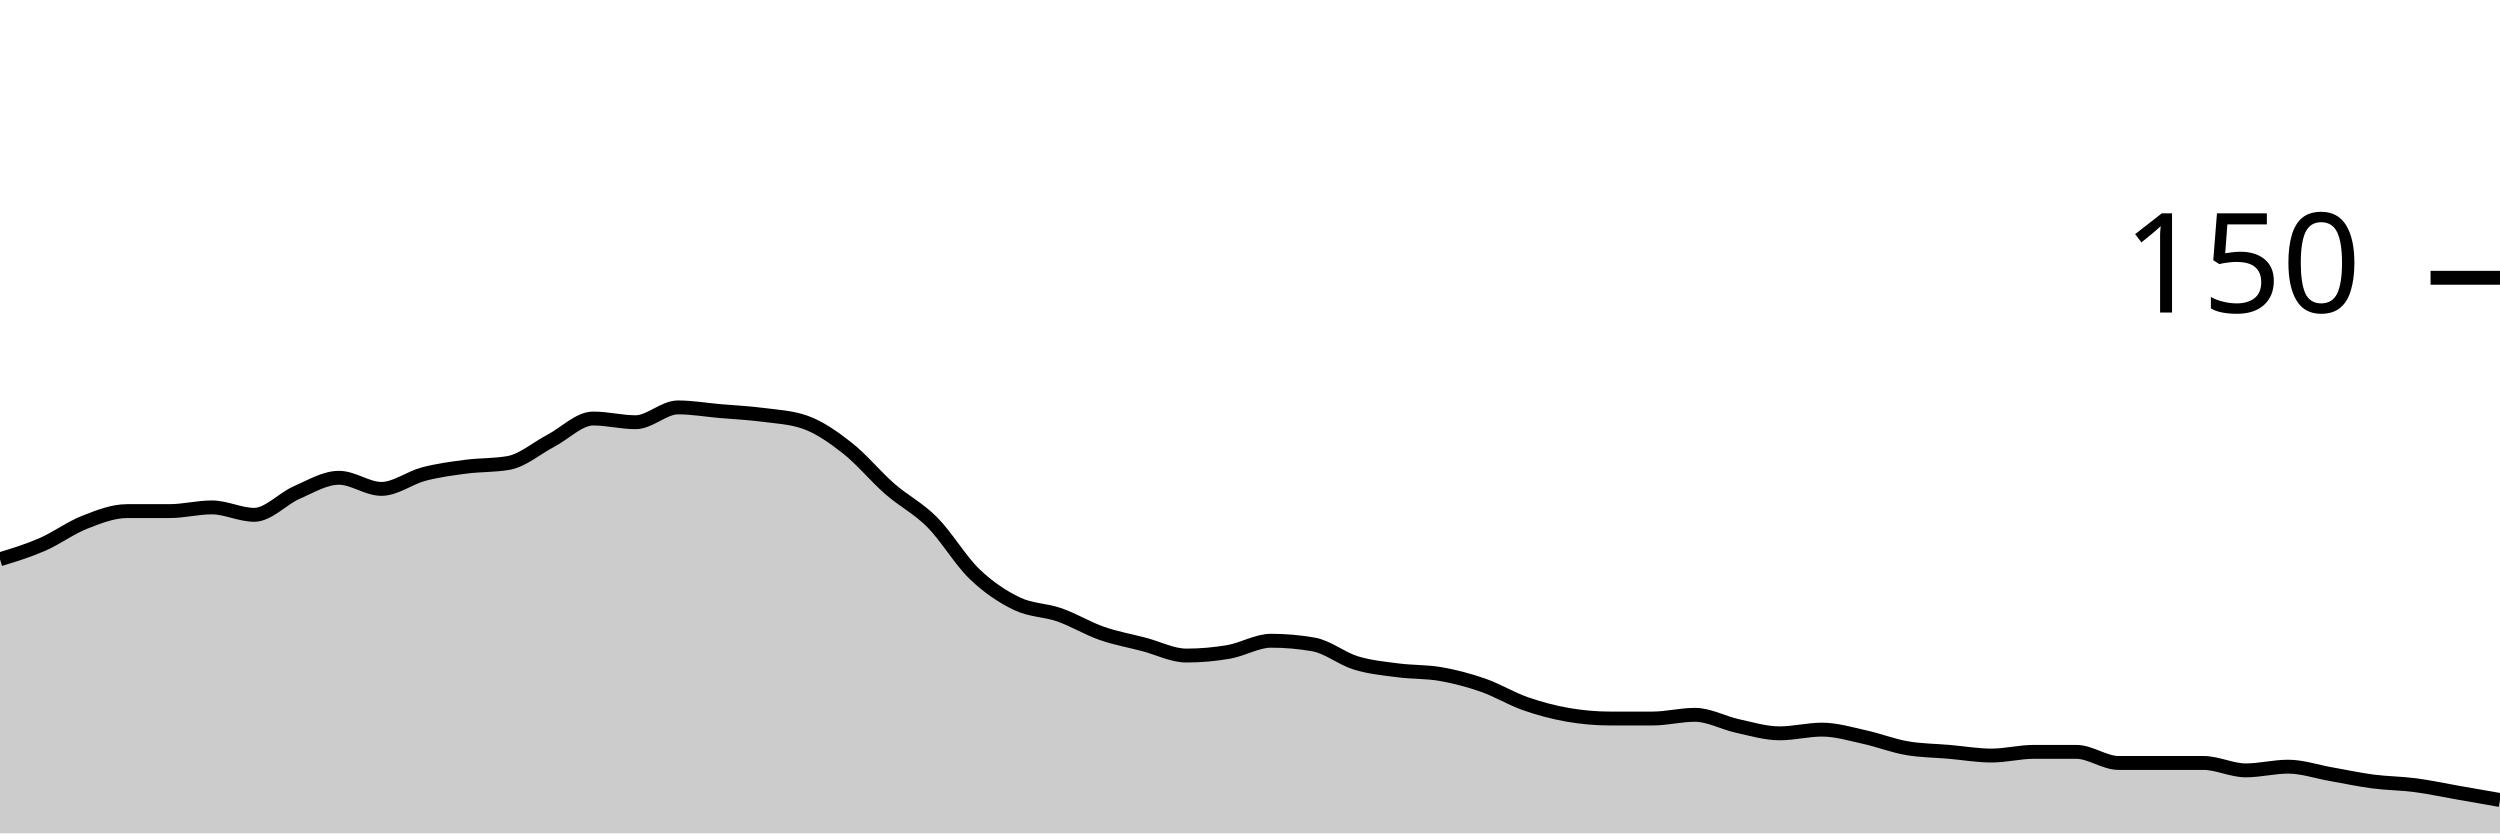
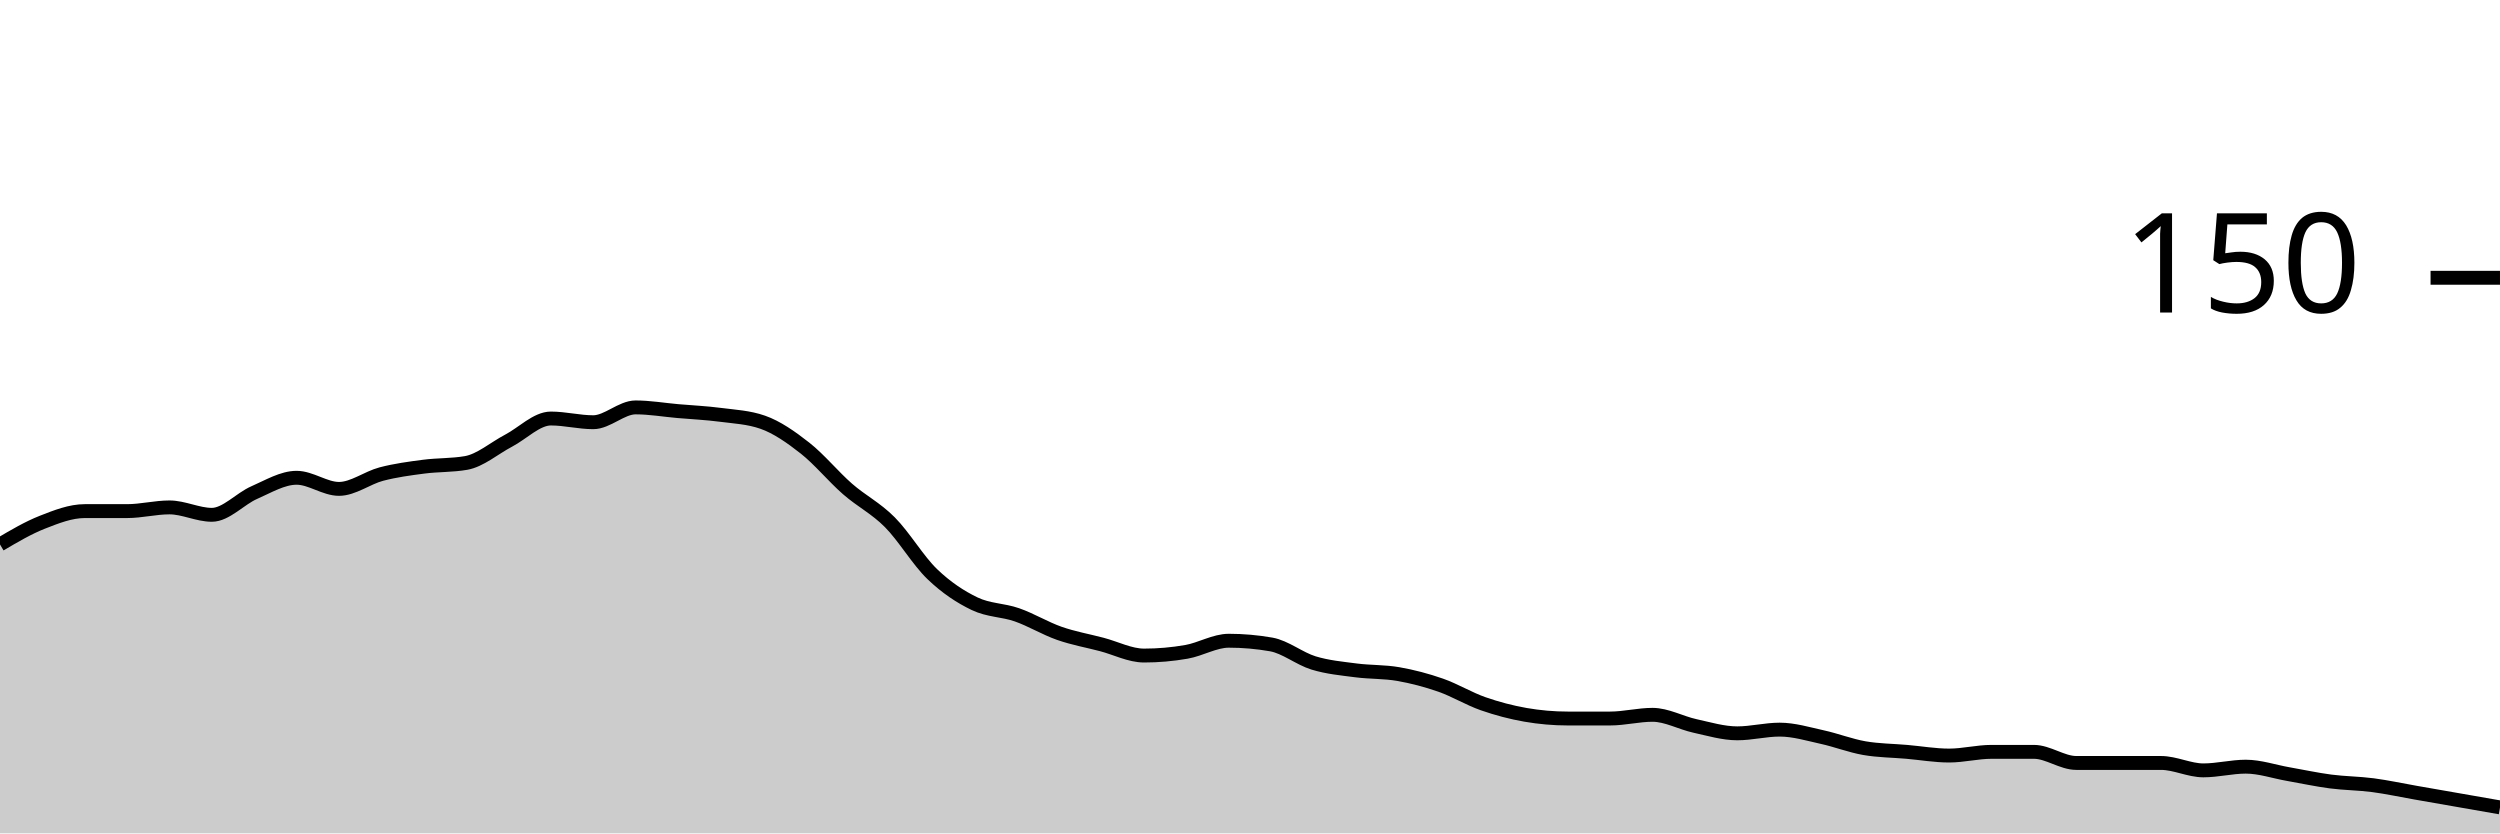
<svg xmlns="http://www.w3.org/2000/svg" viewBox="0 0 180 60">
  <g transform="translate(0,20)">
-     <path class="area" fill="rgba(0, 0, 0, 0.2)" d="M0,20.267C1.017,19.956,2.034,19.644,3.051,19.2C4.068,18.756,5.085,18,6.102,17.6C7.119,17.2,8.136,16.8,9.153,16.8C10.169,16.8,11.186,16.8,12.203,16.8C13.22,16.8,14.237,16.533,15.254,16.533C16.271,16.533,17.288,17.067,18.305,17.067C19.322,17.067,20.339,15.911,21.356,15.467C22.373,15.022,23.39,14.4,24.407,14.4C25.424,14.4,26.441,15.2,27.458,15.2C28.475,15.2,29.492,14.4,30.508,14.133C31.525,13.867,32.542,13.733,33.559,13.6C34.576,13.467,35.593,13.511,36.61,13.333C37.627,13.156,38.644,12.267,39.661,11.733C40.678,11.2,41.695,10.133,42.712,10.133C43.729,10.133,44.746,10.4,45.763,10.4C46.78,10.4,47.797,9.333,48.814,9.333C49.831,9.333,50.847,9.511,51.864,9.6C52.881,9.689,53.898,9.733,54.915,9.867C55.932,10,56.949,10.044,57.966,10.4C58.983,10.756,60,11.467,61.017,12.267C62.034,13.067,63.051,14.311,64.068,15.2C65.085,16.089,66.102,16.578,67.119,17.6C68.136,18.622,69.153,20.356,70.169,21.333C71.186,22.311,72.203,22.978,73.22,23.467C74.237,23.956,75.254,23.911,76.271,24.267C77.288,24.622,78.305,25.244,79.322,25.6C80.339,25.956,81.356,26.133,82.373,26.4C83.39,26.667,84.407,27.2,85.424,27.2C86.441,27.2,87.458,27.111,88.475,26.933C89.492,26.756,90.508,26.133,91.525,26.133C92.542,26.133,93.559,26.222,94.576,26.4C95.593,26.578,96.61,27.422,97.627,27.733C98.644,28.044,99.661,28.133,100.678,28.267C101.695,28.4,102.712,28.356,103.729,28.533C104.746,28.711,105.763,28.978,106.78,29.333C107.797,29.689,108.814,30.311,109.831,30.667C110.847,31.022,111.864,31.289,112.881,31.467C113.898,31.644,114.915,31.733,115.932,31.733C116.949,31.733,117.966,31.733,118.983,31.733C120,31.733,121.017,31.467,122.034,31.467C123.051,31.467,124.068,32.044,125.085,32.267C126.102,32.489,127.119,32.8,128.136,32.8C129.153,32.8,130.169,32.533,131.186,32.533C132.203,32.533,133.22,32.844,134.237,33.067C135.254,33.289,136.271,33.689,137.288,33.867C138.305,34.044,139.322,34.044,140.339,34.133C141.356,34.222,142.373,34.4,143.39,34.4C144.407,34.4,145.424,34.133,146.441,34.133C147.458,34.133,148.475,34.133,149.492,34.133C150.508,34.133,151.525,34.933,152.542,34.933C153.559,34.933,154.576,34.933,155.593,34.933C156.61,34.933,157.627,34.933,158.644,34.933C159.661,34.933,160.678,35.467,161.695,35.467C162.712,35.467,163.729,35.2,164.746,35.2C165.763,35.2,166.78,35.556,167.797,35.733C168.814,35.911,169.831,36.133,170.847,36.267C171.864,36.4,172.881,36.4,173.898,36.533C174.915,36.667,175.932,36.889,176.949,37.067C177.966,37.244,178.983,37.422,180,37.6L180,40C178.983,40,177.966,40,176.949,40C175.932,40,174.915,40,173.898,40C172.881,40,171.864,40,170.847,40C169.831,40,168.814,40,167.797,40C166.78,40,165.763,40,164.746,40C163.729,40,162.712,40,161.695,40C160.678,40,159.661,40,158.644,40C157.627,40,156.61,40,155.593,40C154.576,40,153.559,40,152.542,40C151.525,40,150.508,40,149.492,40C148.475,40,147.458,40,146.441,40C145.424,40,144.407,40,143.39,40C142.373,40,141.356,40,140.339,40C139.322,40,138.305,40,137.288,40C136.271,40,135.254,40,134.237,40C133.22,40,132.203,40,131.186,40C130.169,40,129.153,40,128.136,40C127.119,40,126.102,40,125.085,40C124.068,40,123.051,40,122.034,40C121.017,40,120,40,118.983,40C117.966,40,116.949,40,115.932,40C114.915,40,113.898,40,112.881,40C111.864,40,110.847,40,109.831,40C108.814,40,107.797,40,106.78,40C105.763,40,104.746,40,103.729,40C102.712,40,101.695,40,100.678,40C99.661,40,98.644,40,97.627,40C96.61,40,95.593,40,94.576,40C93.559,40,92.542,40,91.525,40C90.508,40,89.492,40,88.475,40C87.458,40,86.441,40,85.424,40C84.407,40,83.39,40,82.373,40C81.356,40,80.339,40,79.322,40C78.305,40,77.288,40,76.271,40C75.254,40,74.237,40,73.22,40C72.203,40,71.186,40,70.169,40C69.153,40,68.136,40,67.119,40C66.102,40,65.085,40,64.068,40C63.051,40,62.034,40,61.017,40C60,40,58.983,40,57.966,40C56.949,40,55.932,40,54.915,40C53.898,40,52.881,40,51.864,40C50.847,40,49.831,40,48.814,40C47.797,40,46.78,40,45.763,40C44.746,40,43.729,40,42.712,40C41.695,40,40.678,40,39.661,40C38.644,40,37.627,40,36.61,40C35.593,40,34.576,40,33.559,40C32.542,40,31.525,40,30.508,40C29.492,40,28.475,40,27.458,40C26.441,40,25.424,40,24.407,40C23.39,40,22.373,40,21.356,40C20.339,40,19.322,40,18.305,40C17.288,40,16.271,40,15.254,40C14.237,40,13.22,40,12.203,40C11.186,40,10.169,40,9.153,40C8.136,40,7.119,40,6.102,40C5.085,40,4.068,40,3.051,40C2.034,40,1.017,40,0,40Z" />
-     <path class="line" stroke="black" fill="none" d="M0,20.267C1.017,19.956,2.034,19.644,3.051,19.2C4.068,18.756,5.085,18,6.102,17.6C7.119,17.2,8.136,16.8,9.153,16.8C10.169,16.8,11.186,16.8,12.203,16.8C13.22,16.8,14.237,16.533,15.254,16.533C16.271,16.533,17.288,17.067,18.305,17.067C19.322,17.067,20.339,15.911,21.356,15.467C22.373,15.022,23.39,14.4,24.407,14.4C25.424,14.4,26.441,15.2,27.458,15.2C28.475,15.2,29.492,14.4,30.508,14.133C31.525,13.867,32.542,13.733,33.559,13.6C34.576,13.467,35.593,13.511,36.61,13.333C37.627,13.156,38.644,12.267,39.661,11.733C40.678,11.2,41.695,10.133,42.712,10.133C43.729,10.133,44.746,10.4,45.763,10.4C46.78,10.4,47.797,9.333,48.814,9.333C49.831,9.333,50.847,9.511,51.864,9.6C52.881,9.689,53.898,9.733,54.915,9.867C55.932,10,56.949,10.044,57.966,10.4C58.983,10.756,60,11.467,61.017,12.267C62.034,13.067,63.051,14.311,64.068,15.2C65.085,16.089,66.102,16.578,67.119,17.6C68.136,18.622,69.153,20.356,70.169,21.333C71.186,22.311,72.203,22.978,73.22,23.467C74.237,23.956,75.254,23.911,76.271,24.267C77.288,24.622,78.305,25.244,79.322,25.6C80.339,25.956,81.356,26.133,82.373,26.4C83.39,26.667,84.407,27.2,85.424,27.2C86.441,27.2,87.458,27.111,88.475,26.933C89.492,26.756,90.508,26.133,91.525,26.133C92.542,26.133,93.559,26.222,94.576,26.4C95.593,26.578,96.61,27.422,97.627,27.733C98.644,28.044,99.661,28.133,100.678,28.267C101.695,28.4,102.712,28.356,103.729,28.533C104.746,28.711,105.763,28.978,106.78,29.333C107.797,29.689,108.814,30.311,109.831,30.667C110.847,31.022,111.864,31.289,112.881,31.467C113.898,31.644,114.915,31.733,115.932,31.733C116.949,31.733,117.966,31.733,118.983,31.733C120,31.733,121.017,31.467,122.034,31.467C123.051,31.467,124.068,32.044,125.085,32.267C126.102,32.489,127.119,32.8,128.136,32.8C129.153,32.8,130.169,32.533,131.186,32.533C132.203,32.533,133.22,32.844,134.237,33.067C135.254,33.289,136.271,33.689,137.288,33.867C138.305,34.044,139.322,34.044,140.339,34.133C141.356,34.222,142.373,34.4,143.39,34.4C144.407,34.4,145.424,34.133,146.441,34.133C147.458,34.133,148.475,34.133,149.492,34.133C150.508,34.133,151.525,34.933,152.542,34.933C153.559,34.933,154.576,34.933,155.593,34.933C156.61,34.933,157.627,34.933,158.644,34.933C159.661,34.933,160.678,35.467,161.695,35.467C162.712,35.467,163.729,35.2,164.746,35.2C165.763,35.2,166.78,35.556,167.797,35.733C168.814,35.911,169.831,36.133,170.847,36.267C171.864,36.4,172.881,36.4,173.898,36.533C174.915,36.667,175.932,36.889,176.949,37.067C177.966,37.244,178.983,37.422,180,37.6" />
+     <path class="area" fill="rgba(0, 0, 0, 0.2)" d="M0,19.2C1.017,18.6,2.034,18,3.051,17.6C4.068,17.2,5.085,16.8,6.102,16.8C7.119,16.8,8.136,16.8,9.153,16.8C10.169,16.8,11.186,16.533,12.203,16.533C13.22,16.533,14.237,17.067,15.254,17.067C16.271,17.067,17.288,15.911,18.305,15.467C19.322,15.022,20.339,14.4,21.356,14.4C22.373,14.4,23.39,15.2,24.407,15.2C25.424,15.2,26.441,14.4,27.458,14.133C28.475,13.867,29.492,13.733,30.508,13.6C31.525,13.467,32.542,13.511,33.559,13.333C34.576,13.156,35.593,12.267,36.61,11.733C37.627,11.2,38.644,10.133,39.661,10.133C40.678,10.133,41.695,10.4,42.712,10.4C43.729,10.4,44.746,9.333,45.763,9.333C46.78,9.333,47.797,9.511,48.814,9.6C49.831,9.689,50.847,9.733,51.864,9.867C52.881,10,53.898,10.044,54.915,10.4C55.932,10.756,56.949,11.467,57.966,12.267C58.983,13.067,60,14.311,61.017,15.2C62.034,16.089,63.051,16.578,64.068,17.6C65.085,18.622,66.102,20.356,67.119,21.333C68.136,22.311,69.153,22.978,70.169,23.467C71.186,23.956,72.203,23.911,73.22,24.267C74.237,24.622,75.254,25.244,76.271,25.6C77.288,25.956,78.305,26.133,79.322,26.4C80.339,26.667,81.356,27.2,82.373,27.2C83.39,27.2,84.407,27.111,85.424,26.933C86.441,26.756,87.458,26.133,88.475,26.133C89.492,26.133,90.508,26.222,91.525,26.4C92.542,26.578,93.559,27.422,94.576,27.733C95.593,28.044,96.61,28.133,97.627,28.267C98.644,28.4,99.661,28.356,100.678,28.533C101.695,28.711,102.712,28.978,103.729,29.333C104.746,29.689,105.763,30.311,106.78,30.667C107.797,31.022,108.814,31.289,109.831,31.467C110.847,31.644,111.864,31.733,112.881,31.733C113.898,31.733,114.915,31.733,115.932,31.733C116.949,31.733,117.966,31.467,118.983,31.467C120,31.467,121.017,32.044,122.034,32.267C123.051,32.489,124.068,32.8,125.085,32.8C126.102,32.8,127.119,32.533,128.136,32.533C129.153,32.533,130.169,32.844,131.186,33.067C132.203,33.289,133.22,33.689,134.237,33.867C135.254,34.044,136.271,34.044,137.288,34.133C138.305,34.222,139.322,34.4,140.339,34.4C141.356,34.4,142.373,34.133,143.39,34.133C144.407,34.133,145.424,34.133,146.441,34.133C147.458,34.133,148.475,34.933,149.492,34.933C150.508,34.933,151.525,34.933,152.542,34.933C153.559,34.933,154.576,34.933,155.593,34.933C156.61,34.933,157.627,35.467,158.644,35.467C159.661,35.467,160.678,35.2,161.695,35.2C162.712,35.2,163.729,35.556,164.746,35.733C165.763,35.911,166.78,36.133,167.797,36.267C168.814,36.4,169.831,36.4,170.847,36.533C171.864,36.667,172.881,36.889,173.898,37.067C174.915,37.244,175.932,37.422,176.949,37.6C177.966,37.778,178.983,37.956,180,38.133L180,40C178.983,40,177.966,40,176.949,40C175.932,40,174.915,40,173.898,40C172.881,40,171.864,40,170.847,40C169.831,40,168.814,40,167.797,40C166.78,40,165.763,40,164.746,40C163.729,40,162.712,40,161.695,40C160.678,40,159.661,40,158.644,40C157.627,40,156.61,40,155.593,40C154.576,40,153.559,40,152.542,40C151.525,40,150.508,40,149.492,40C148.475,40,147.458,40,146.441,40C145.424,40,144.407,40,143.39,40C142.373,40,141.356,40,140.339,40C139.322,40,138.305,40,137.288,40C136.271,40,135.254,40,134.237,40C133.22,40,132.203,40,131.186,40C130.169,40,129.153,40,128.136,40C127.119,40,126.102,40,125.085,40C124.068,40,123.051,40,122.034,40C121.017,40,120,40,118.983,40C117.966,40,116.949,40,115.932,40C114.915,40,113.898,40,112.881,40C111.864,40,110.847,40,109.831,40C108.814,40,107.797,40,106.78,40C105.763,40,104.746,40,103.729,40C102.712,40,101.695,40,100.678,40C99.661,40,98.644,40,97.627,40C96.61,40,95.593,40,94.576,40C93.559,40,92.542,40,91.525,40C90.508,40,89.492,40,88.475,40C87.458,40,86.441,40,85.424,40C84.407,40,83.39,40,82.373,40C81.356,40,80.339,40,79.322,40C78.305,40,77.288,40,76.271,40C75.254,40,74.237,40,73.22,40C72.203,40,71.186,40,70.169,40C69.153,40,68.136,40,67.119,40C66.102,40,65.085,40,64.068,40C63.051,40,62.034,40,61.017,40C60,40,58.983,40,57.966,40C56.949,40,55.932,40,54.915,40C53.898,40,52.881,40,51.864,40C50.847,40,49.831,40,48.814,40C47.797,40,46.78,40,45.763,40C44.746,40,43.729,40,42.712,40C41.695,40,40.678,40,39.661,40C38.644,40,37.627,40,36.61,40C35.593,40,34.576,40,33.559,40C32.542,40,31.525,40,30.508,40C29.492,40,28.475,40,27.458,40C26.441,40,25.424,40,24.407,40C23.39,40,22.373,40,21.356,40C20.339,40,19.322,40,18.305,40C17.288,40,16.271,40,15.254,40C14.237,40,13.22,40,12.203,40C11.186,40,10.169,40,9.153,40C8.136,40,7.119,40,6.102,40C5.085,40,4.068,40,3.051,40C2.034,40,1.017,40,0,40Z" />
+     <path class="line" stroke="black" fill="none" d="M0,19.2C1.017,18.6,2.034,18,3.051,17.6C4.068,17.2,5.085,16.8,6.102,16.8C7.119,16.8,8.136,16.8,9.153,16.8C10.169,16.8,11.186,16.533,12.203,16.533C13.22,16.533,14.237,17.067,15.254,17.067C16.271,17.067,17.288,15.911,18.305,15.467C19.322,15.022,20.339,14.4,21.356,14.4C22.373,14.4,23.39,15.2,24.407,15.2C25.424,15.2,26.441,14.4,27.458,14.133C28.475,13.867,29.492,13.733,30.508,13.6C31.525,13.467,32.542,13.511,33.559,13.333C34.576,13.156,35.593,12.267,36.61,11.733C37.627,11.2,38.644,10.133,39.661,10.133C40.678,10.133,41.695,10.4,42.712,10.4C43.729,10.4,44.746,9.333,45.763,9.333C46.78,9.333,47.797,9.511,48.814,9.6C49.831,9.689,50.847,9.733,51.864,9.867C52.881,10,53.898,10.044,54.915,10.4C55.932,10.756,56.949,11.467,57.966,12.267C58.983,13.067,60,14.311,61.017,15.2C62.034,16.089,63.051,16.578,64.068,17.6C65.085,18.622,66.102,20.356,67.119,21.333C68.136,22.311,69.153,22.978,70.169,23.467C71.186,23.956,72.203,23.911,73.22,24.267C74.237,24.622,75.254,25.244,76.271,25.6C77.288,25.956,78.305,26.133,79.322,26.4C80.339,26.667,81.356,27.2,82.373,27.2C83.39,27.2,84.407,27.111,85.424,26.933C86.441,26.756,87.458,26.133,88.475,26.133C89.492,26.133,90.508,26.222,91.525,26.4C92.542,26.578,93.559,27.422,94.576,27.733C95.593,28.044,96.61,28.133,97.627,28.267C98.644,28.4,99.661,28.356,100.678,28.533C101.695,28.711,102.712,28.978,103.729,29.333C104.746,29.689,105.763,30.311,106.78,30.667C107.797,31.022,108.814,31.289,109.831,31.467C110.847,31.644,111.864,31.733,112.881,31.733C113.898,31.733,114.915,31.733,115.932,31.733C116.949,31.733,117.966,31.467,118.983,31.467C120,31.467,121.017,32.044,122.034,32.267C123.051,32.489,124.068,32.8,125.085,32.8C126.102,32.8,127.119,32.533,128.136,32.533C129.153,32.533,130.169,32.844,131.186,33.067C132.203,33.289,133.22,33.689,134.237,33.867C135.254,34.044,136.271,34.044,137.288,34.133C138.305,34.222,139.322,34.4,140.339,34.4C141.356,34.4,142.373,34.133,143.39,34.133C144.407,34.133,145.424,34.133,146.441,34.133C147.458,34.133,148.475,34.933,149.492,34.933C150.508,34.933,151.525,34.933,152.542,34.933C153.559,34.933,154.576,34.933,155.593,34.933C156.61,34.933,157.627,35.467,158.644,35.467C159.661,35.467,160.678,35.2,161.695,35.2C162.712,35.2,163.729,35.556,164.746,35.733C165.763,35.911,166.78,36.133,167.797,36.267C168.814,36.4,169.831,36.4,170.847,36.533C171.864,36.667,172.881,36.889,173.898,37.067C174.915,37.244,175.932,37.422,176.949,37.6C177.966,37.778,178.983,37.956,180,38.133" />
    <path class="axis-ceiling" stroke-width="1" stroke="black" fill="none" d="M175,0L180,0" />
    <text class="axis-ceiling-label" font-family="sans-serif" text-anchor="end" font-size="10px" x="170" y="2.5">150</text>
  </g>
</svg>
